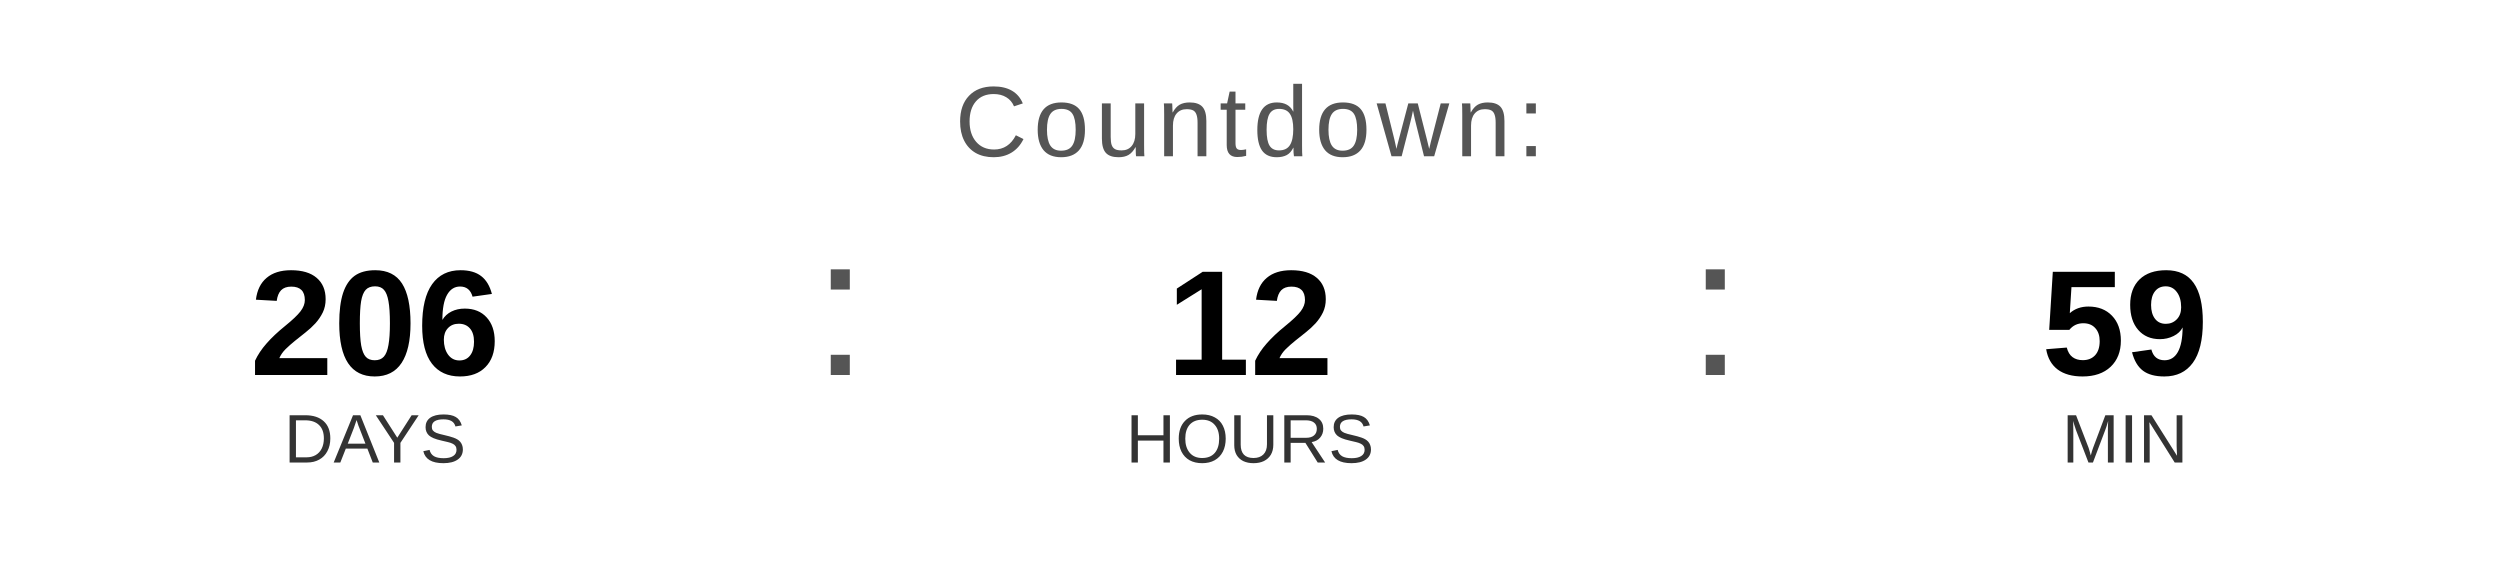
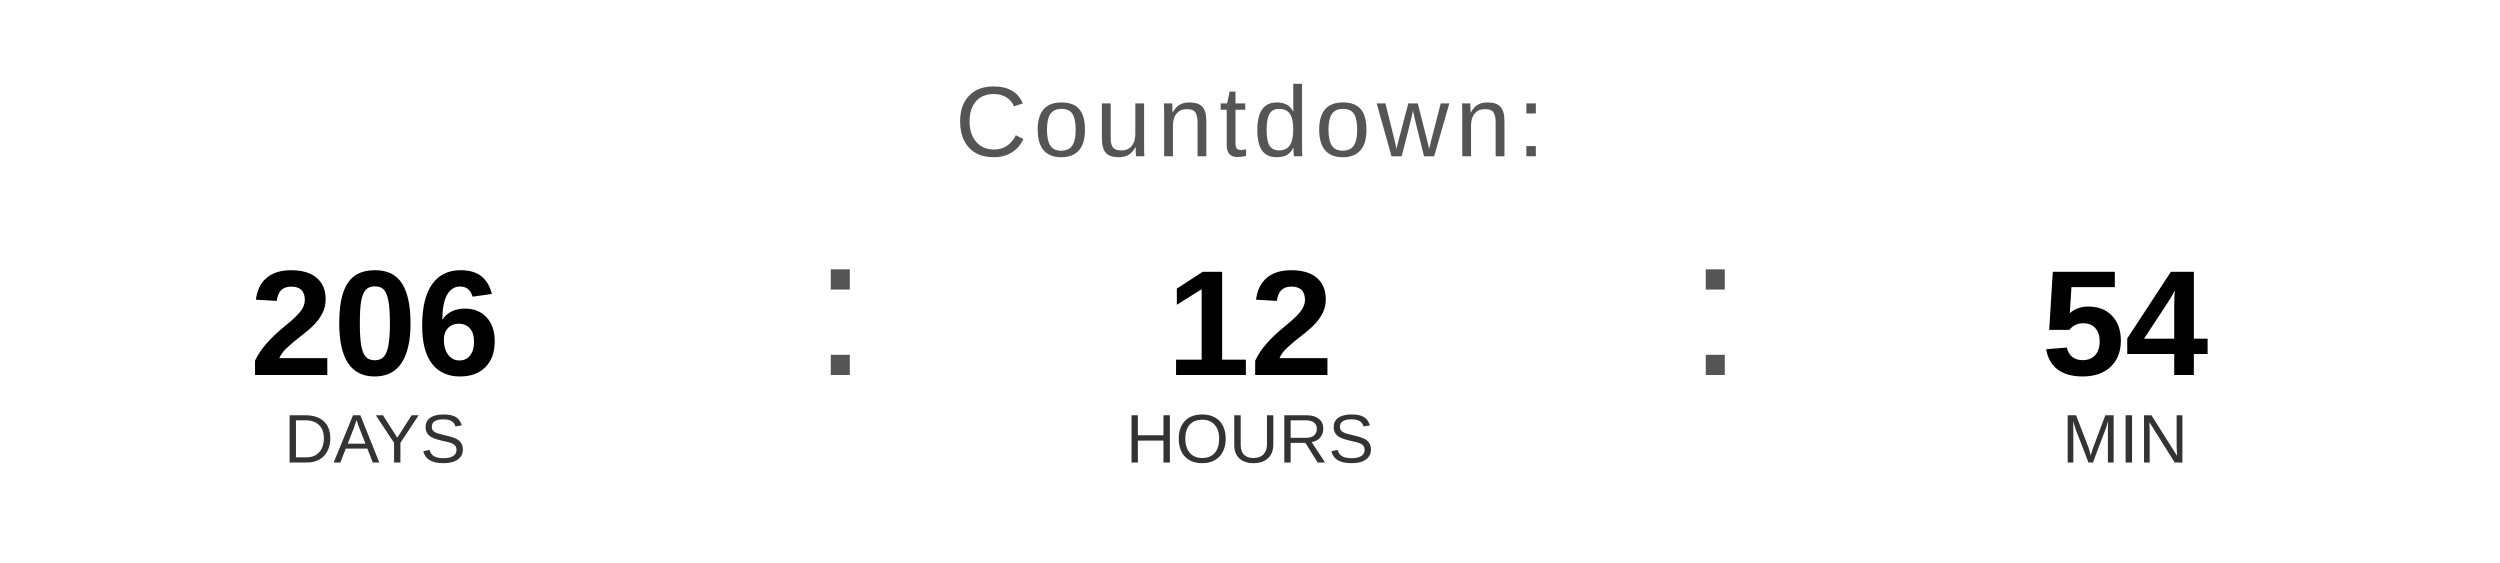
<svg xmlns="http://www.w3.org/2000/svg" width="400" height="90" viewBox="0 0 400 90">
  <text x="200" y="25" font-family="Arial, Helvetica, sans-serif" font-size="16" fill="#555555" text-anchor="middle" letter-spacing="1">
    Countdown:
  </text>
  <text x="60" y="60" font-family="Arial, Helvetica, sans-serif" font-size="24" font-weight="bold" fill="#000000" text-anchor="middle">206</text>
  <text x="60" y="74" font-family="Arial, Helvetica, sans-serif" font-size="11" fill="#333333" text-anchor="middle">DAYS</text>
  <text x="130" y="60" font-family="Arial, sans-serif" font-size="32" fill="#555555">:</text>
  <text x="200" y="60" font-family="Arial, Helvetica, sans-serif" font-size="24" font-weight="bold" fill="#000000" text-anchor="middle">12</text>
  <text x="200" y="74" font-family="Arial, Helvetica, sans-serif" font-size="11" fill="#333333" text-anchor="middle">HOURS</text>
  <text x="270" y="60" font-family="Arial, sans-serif" font-size="32" fill="#555555">:</text>
-   <text x="340" y="60" font-family="Arial, Helvetica, sans-serif" font-size="24" font-weight="bold" fill="#000000" text-anchor="middle">59</text>
+   <text x="340" y="60" font-family="Arial, Helvetica, sans-serif" font-size="24" font-weight="bold" fill="#000000" text-anchor="middle">54</text>
  <text x="340" y="74" font-family="Arial, Helvetica, sans-serif" font-size="11" fill="#333333" text-anchor="middle">MIN</text>
</svg>
